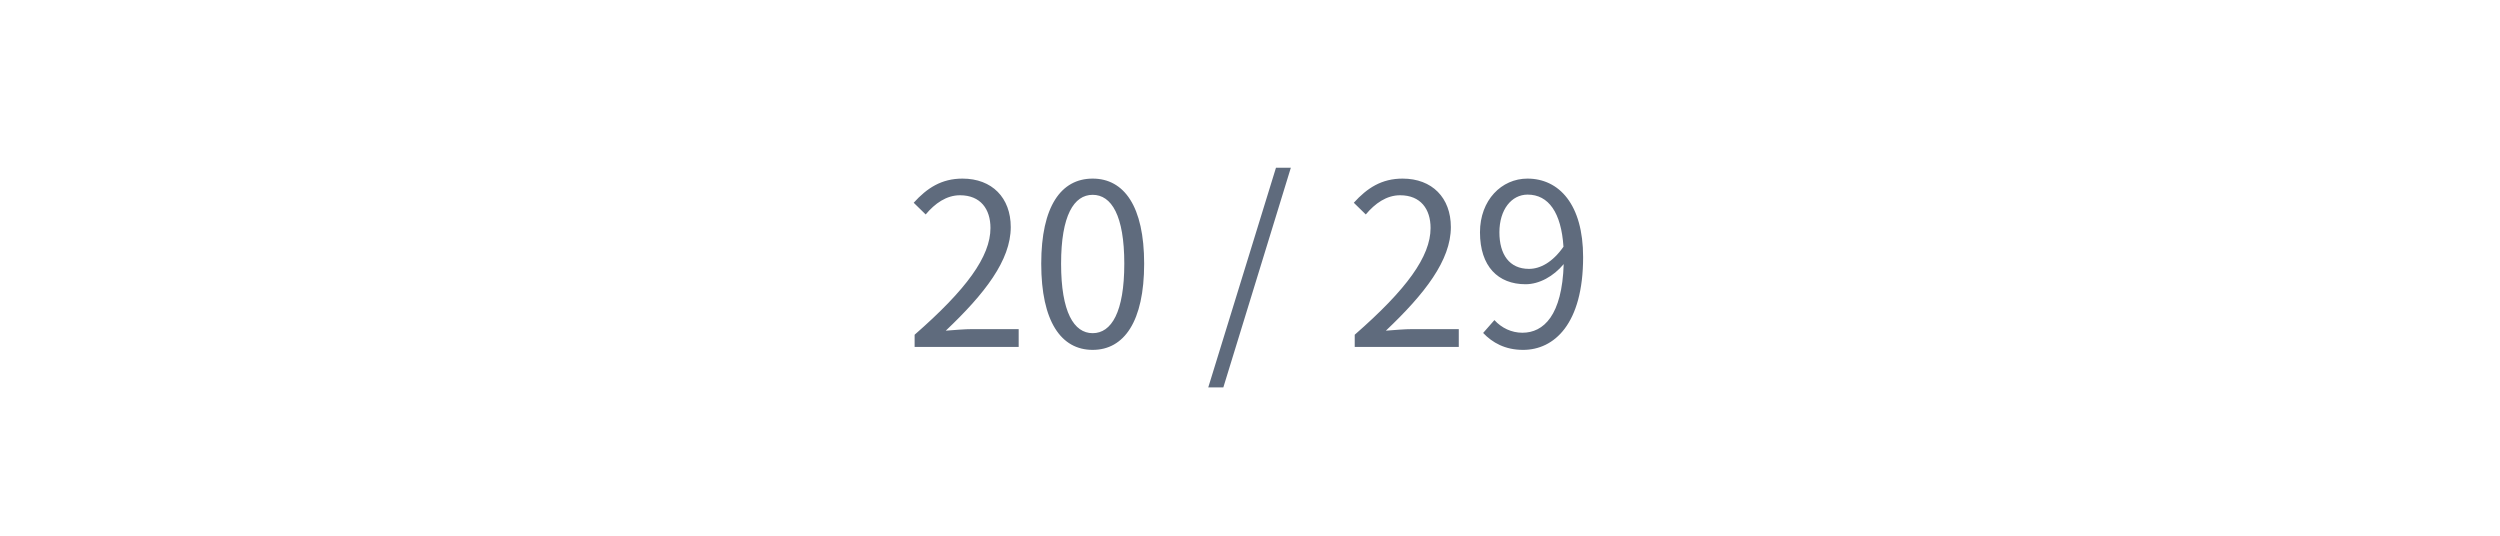
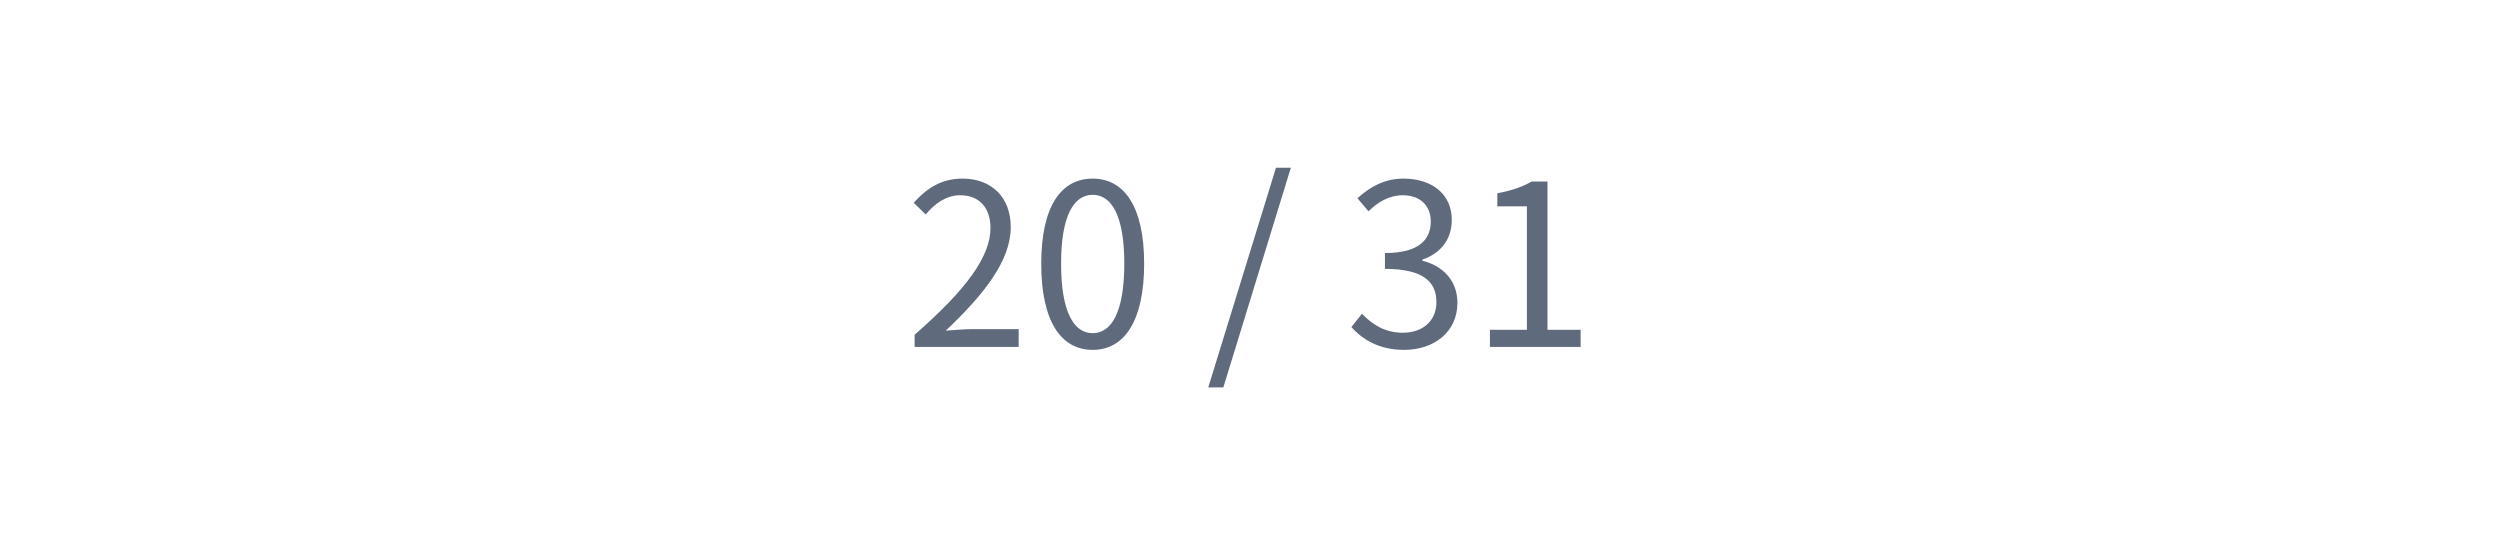
<svg xmlns="http://www.w3.org/2000/svg" width="720pt" height="154.286pt" viewBox="0 0 720 154.286" version="1.1">
  <defs>
    <style type="text/css">*{stroke-linejoin: round; stroke-linecap: butt}</style>
  </defs>
  <g id="figure_1">
    <g id="patch_1">
      <path d="M 0 154.286  L 720 154.286  L 720 0  L 0 0  L 0 154.286  z " style="fill: none" />
    </g>
    <g id="axes_1">
      <g id="text_1">
        <g clip-path="url(#pede7cadf2a)">
-           <text style="font-size: 65px; font-family: 'drawlib-cjk-japanese-noto-sans-regular', 'Noto Sans CJK JP'; text-anchor: middle; fill: #5f6b7d" x="360" y="99.923" transform="rotate(-0 360 99.92333)">20 / 29</text>
+           <text style="font-size: 65px; font-family: 'drawlib-cjk-japanese-noto-sans-regular', 'Noto Sans CJK JP'; text-anchor: middle; fill: #5f6b7d" x="360" y="99.923" transform="rotate(-0 360 99.92333)">20 / 31</text>
        </g>
      </g>
    </g>
  </g>
  <defs>
    <clipPath id="pede7cadf2a">
      <rect x="0" y="0" width="720" height="154.286" />
    </clipPath>
  </defs>
</svg>
